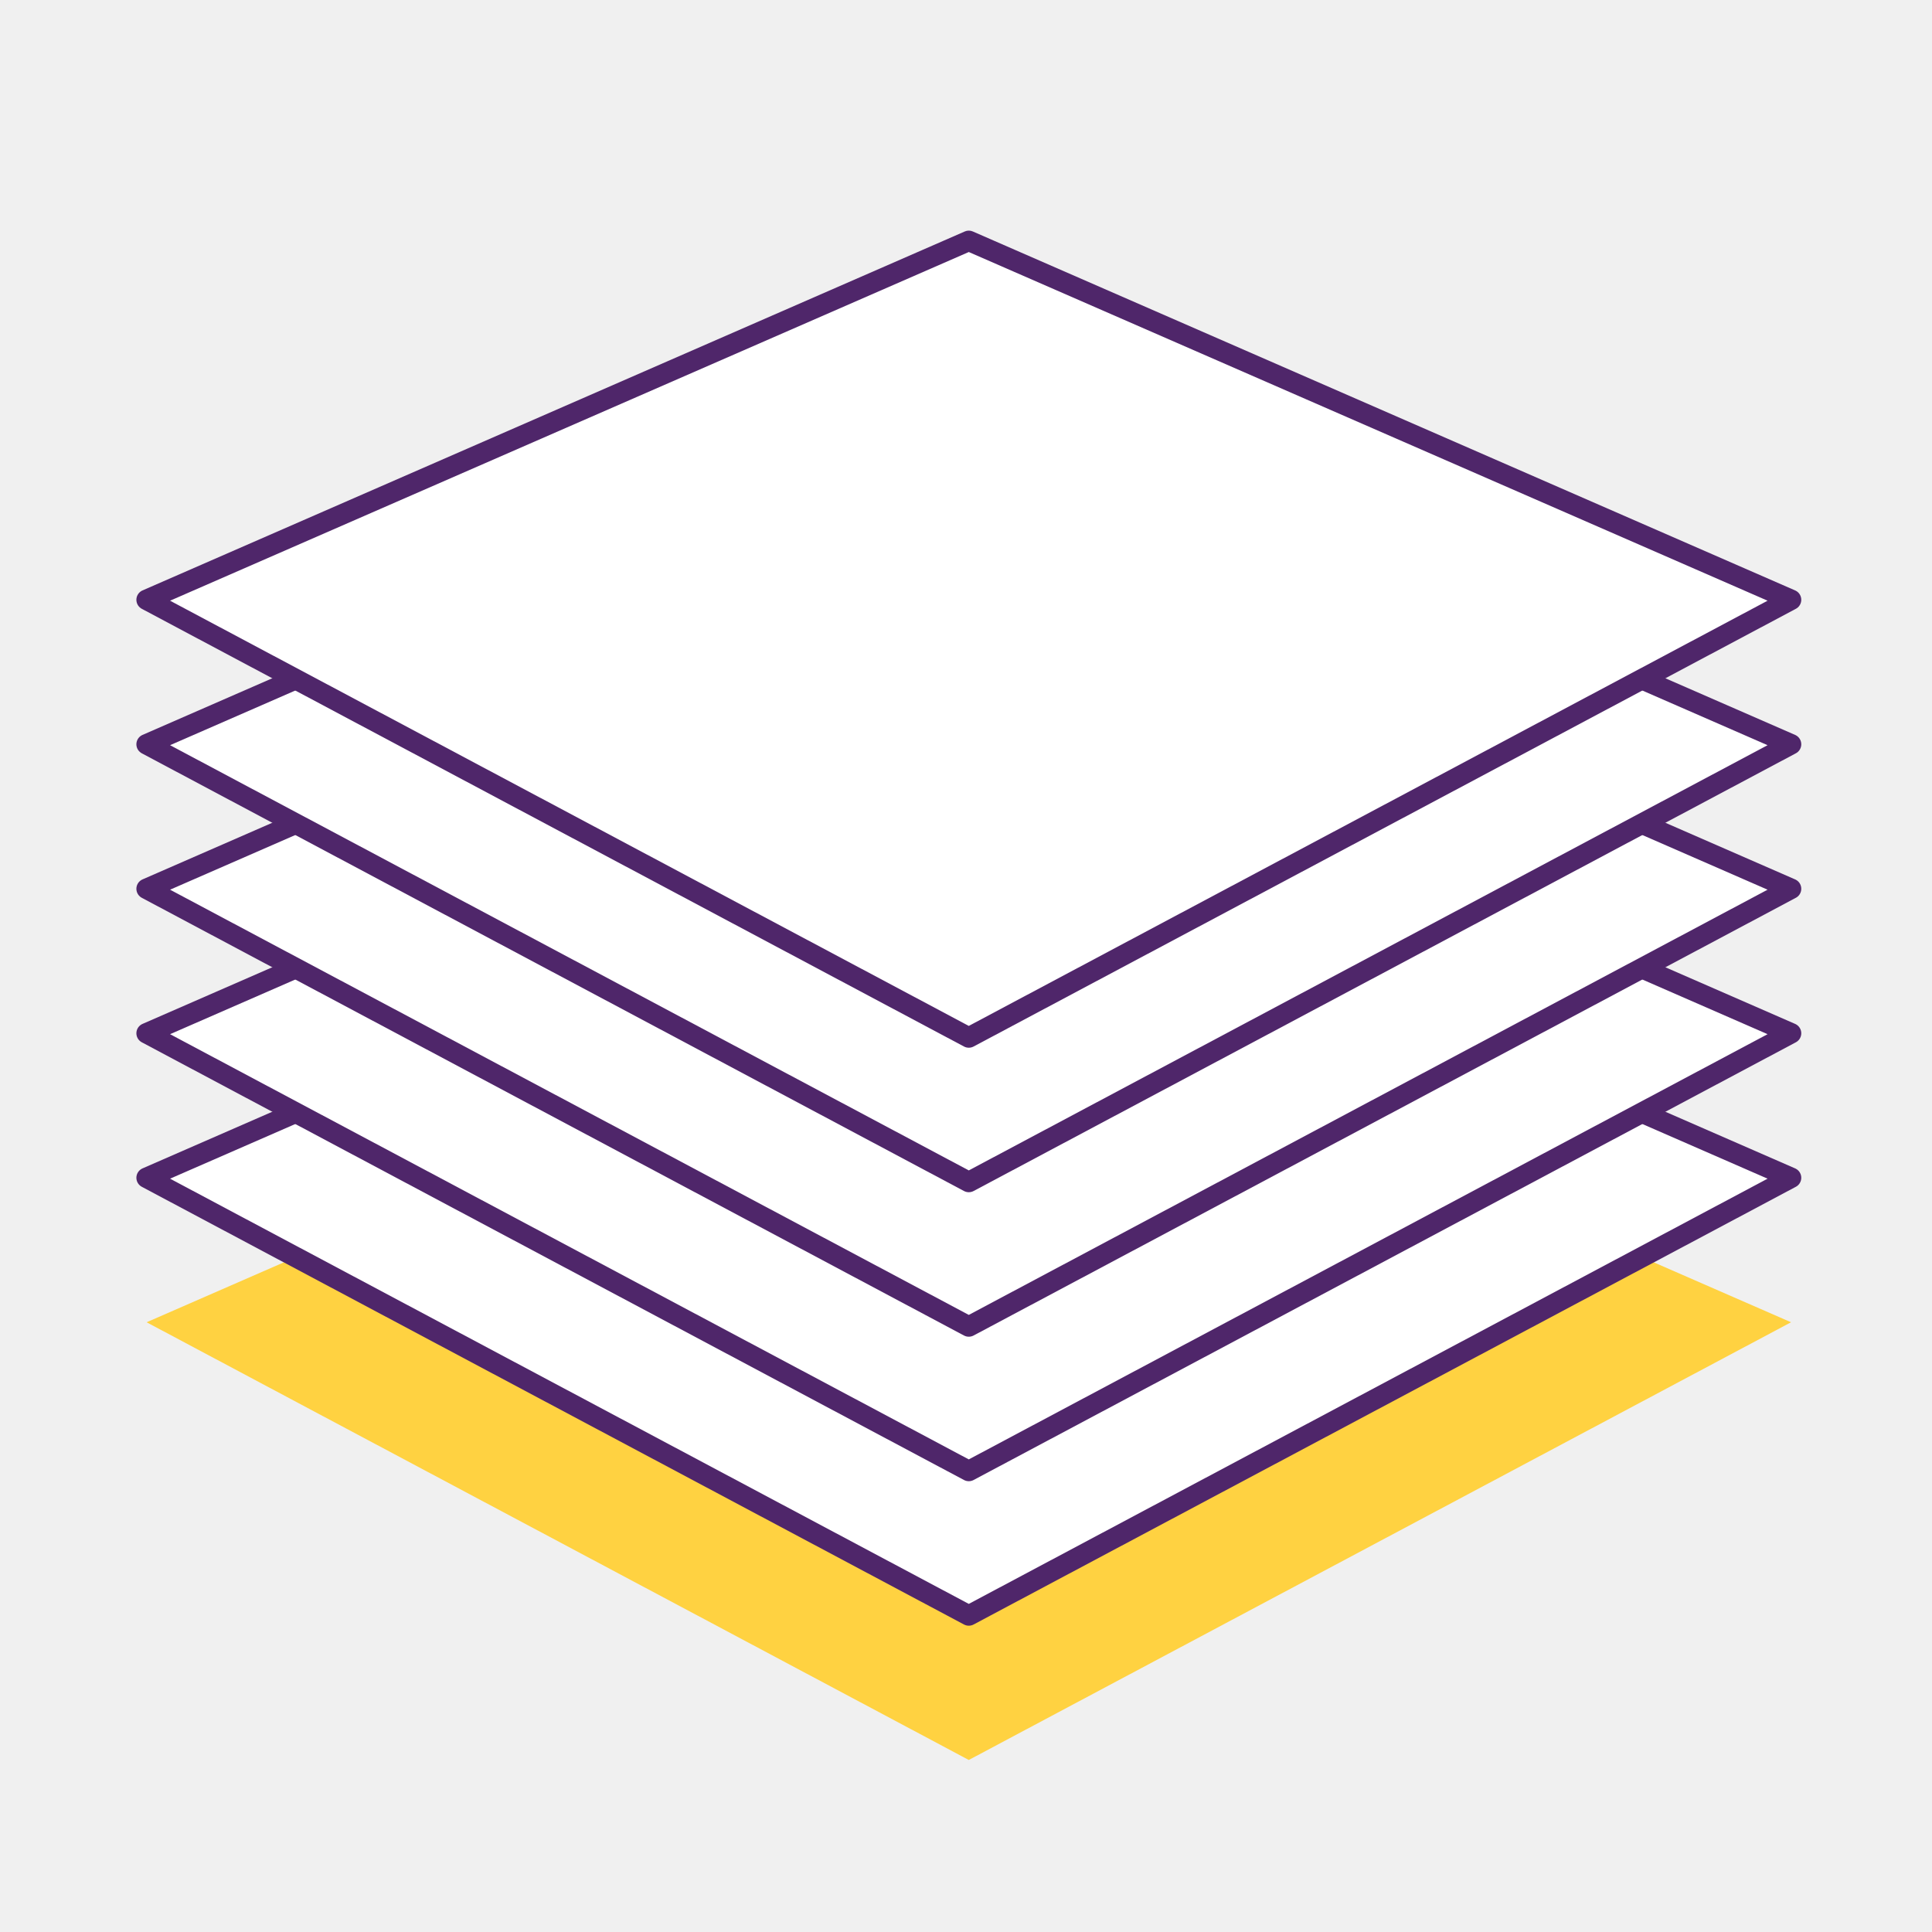
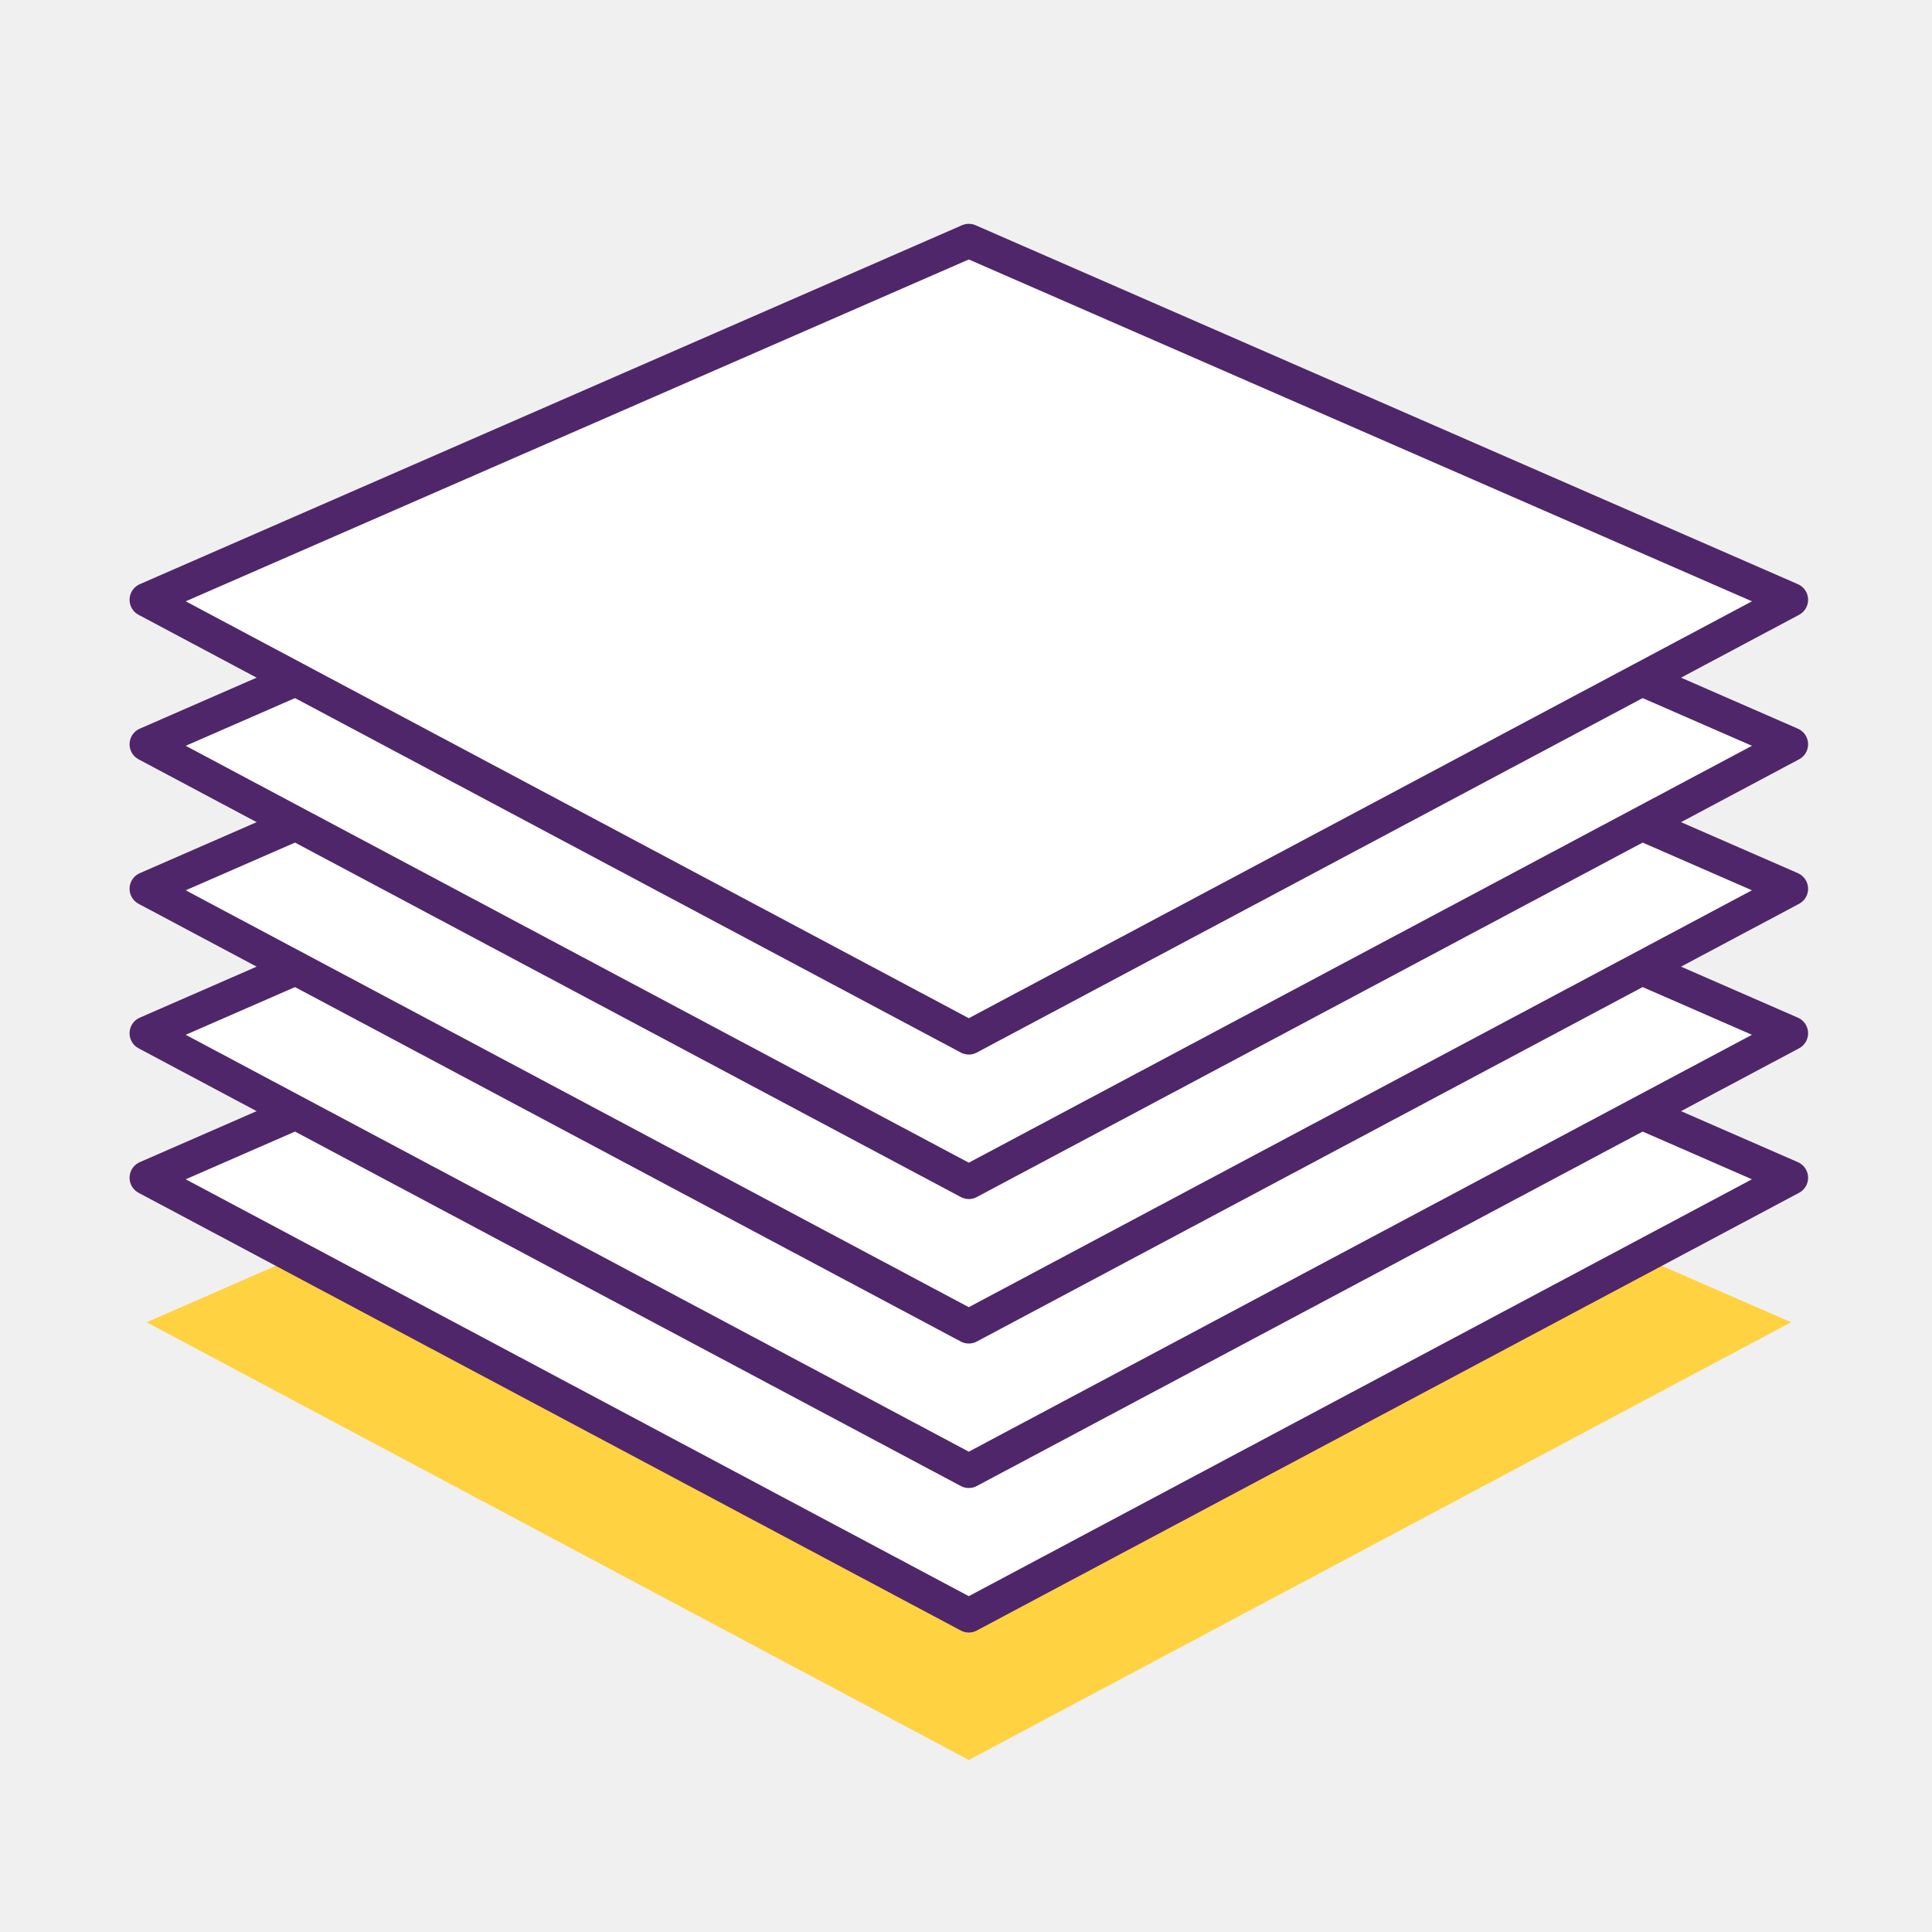
<svg xmlns="http://www.w3.org/2000/svg" id="Vrstva_1" version="1.1" viewBox="0 0 283.46 283.46">
  <defs>
    <style>
      .st0 {
        fill: #ffd241;
      }

      .st1 {
        fill: #fff;
        stroke: #4f266a;
        stroke-linecap: round;
        stroke-linejoin: round;
-         stroke-width: 3px;
+         stroke-width: 5px;
      }
    </style>
  </defs>
  <polygon class="st0" points="262.78 194 142.14 258.22 21.51 194 142.14 141.34 262.78 194" />
  <polygon class="st1" points="262.78 172.8 142.14 237.02 21.51 172.8 142.14 120.14 262.78 172.8" />
  <polygon class="st1" points="262.78 151.6 142.14 215.82 21.51 151.6 142.14 98.94 262.78 151.6" />
  <polygon class="st1" points="262.78 130.4 142.14 194.62 21.51 130.4 142.14 77.74 262.78 130.4" />
  <polygon class="st1" points="262.78 109.2 142.14 173.42 21.51 109.2 142.14 56.54 262.78 109.2" />
  <polygon class="st1" points="262.78 88 142.14 152.22 21.51 88 142.14 35.34 262.78 88" />
</svg>
